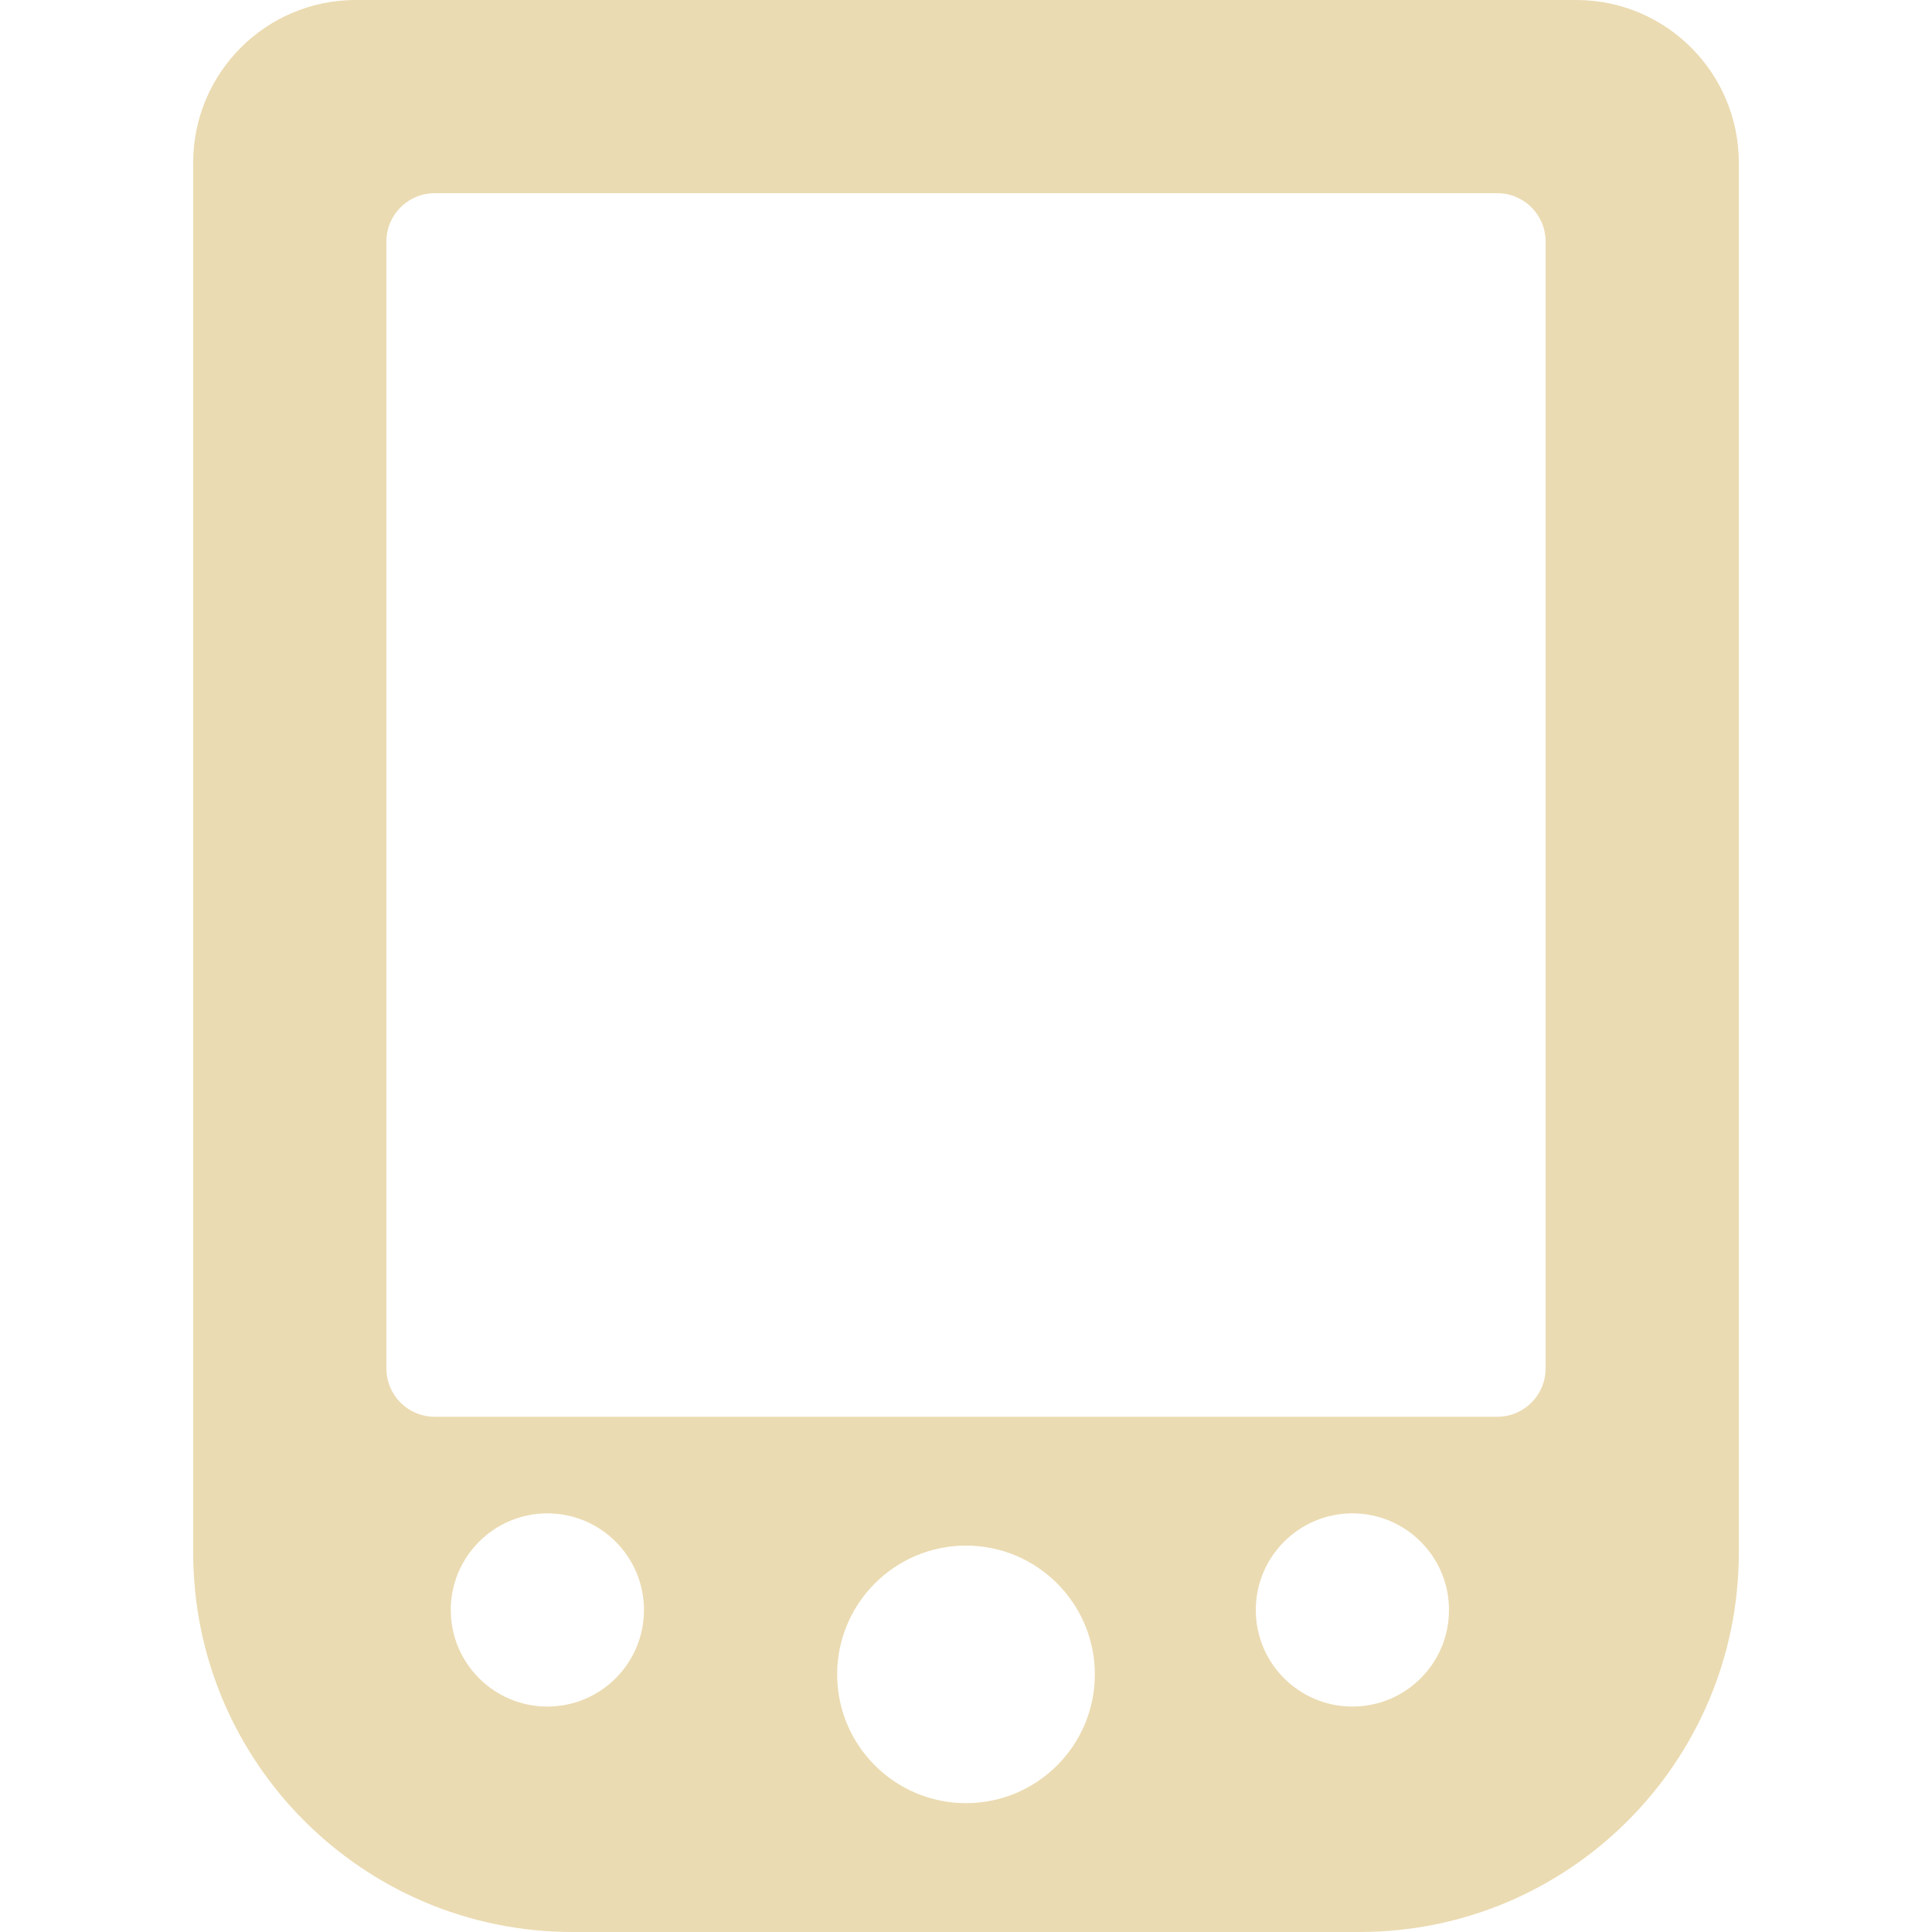
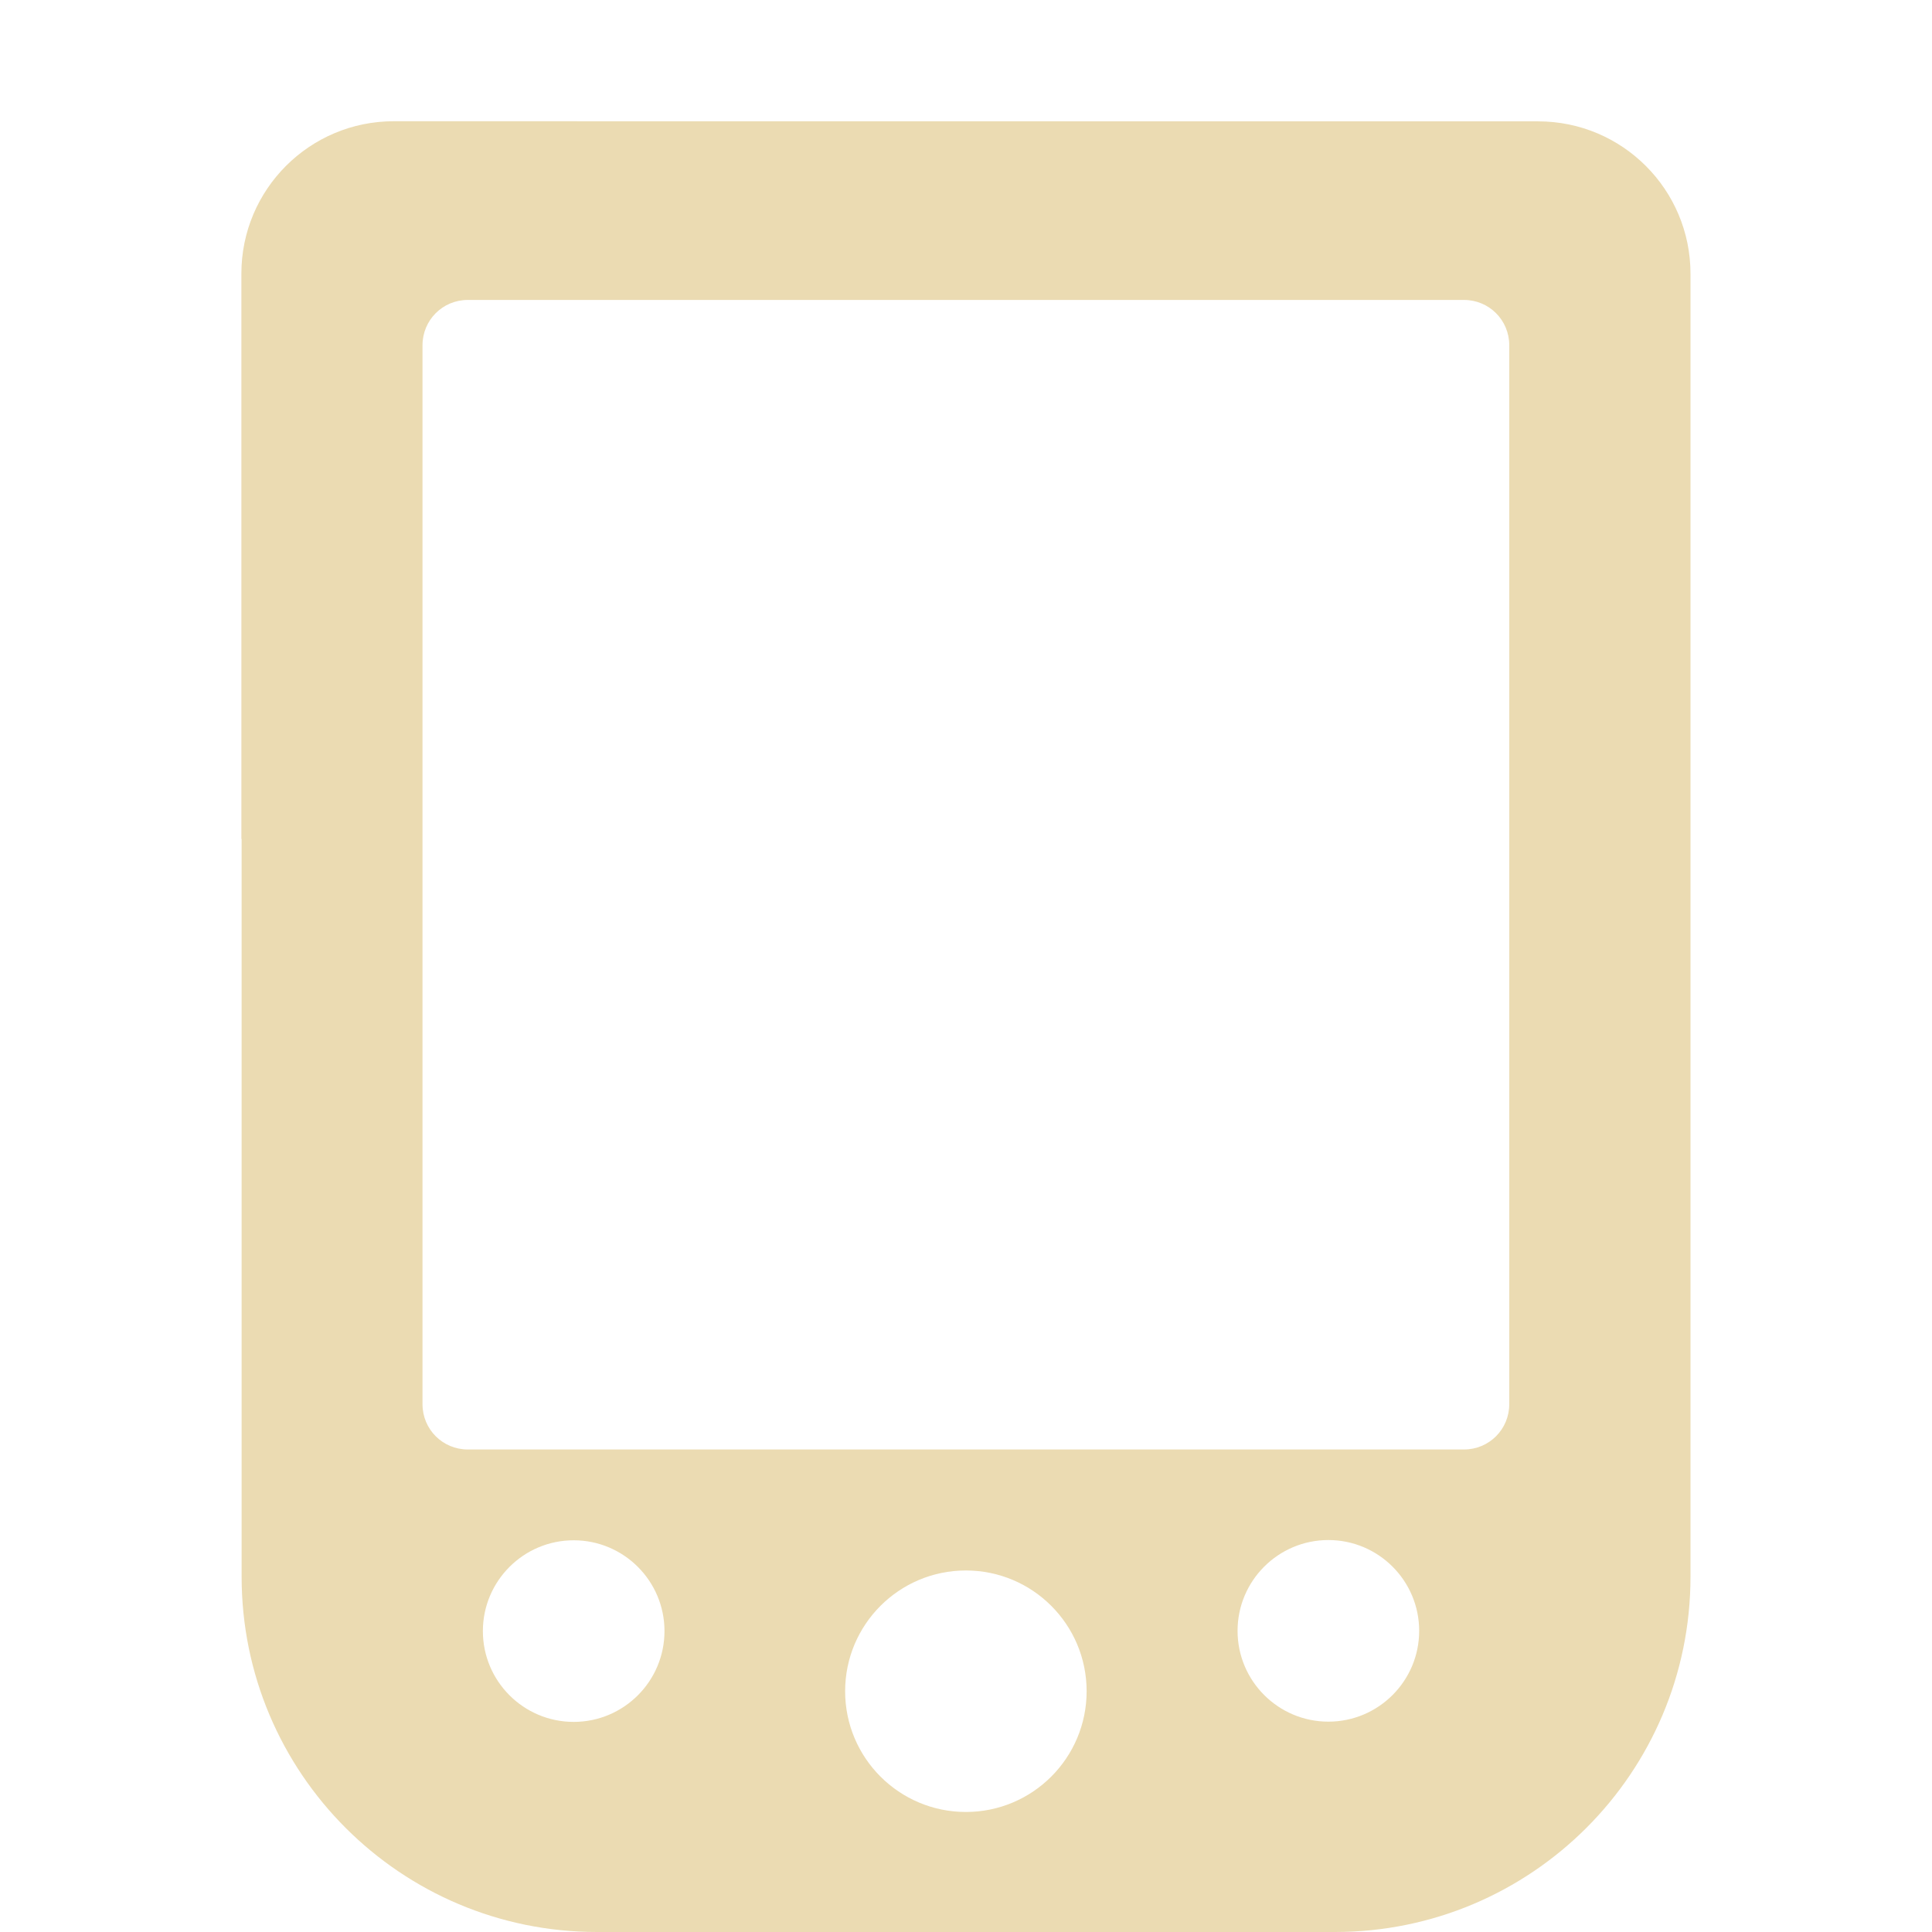
- <svg xmlns="http://www.w3.org/2000/svg" style="isolation:isolate" width="16" height="16" viewBox="0 0 16 16">
+ <svg xmlns="http://www.w3.org/2000/svg" width="16" height="16" style="isolation:isolate" version="1.1" viewBox="0 0 16 16">
  <defs>
-     <style id="current-color-scheme" type="text/css">
-    .ColorScheme-Text { color:#ebdbb2; } .ColorScheme-Highlight { color:#458588; }
-   </style>
-     <linearGradient id="arrongin" x1="0%" x2="0%" y1="0%" y2="100%">
-       <stop offset="0%" style="stop-color:#d79921; stop-opacity:1" />
-       <stop offset="100%" style="stop-color:#b57614; stop-opacity:1" />
-     </linearGradient>
-     <linearGradient id="aurora" x1="0%" x2="0%" y1="0%" y2="100%">
-       <stop offset="0%" style="stop-color:#83a598; stop-opacity:1" />
-       <stop offset="100%" style="stop-color:#b16286; stop-opacity:1" />
-     </linearGradient>
-     <linearGradient id="fitdance" x1="0%" x2="0%" y1="0%" y2="100%">
-       <stop offset="0%" style="stop-color:#8ec07c; stop-opacity:1" />
-       <stop offset="100%" style="stop-color:#458588; stop-opacity:1" />
-     </linearGradient>
-     <linearGradient id="oomox" x1="0%" x2="0%" y1="0%" y2="100%">
-       <stop offset="0%" style="stop-color:#458588; stop-opacity:1" />
-       <stop offset="100%" style="stop-color:#928374; stop-opacity:1" />
-     </linearGradient>
-     <linearGradient id="rainblue" x1="0%" x2="0%" y1="0%" y2="100%">
-       <stop offset="0%" style="stop-color:#b8bb26; stop-opacity:1" />
-       <stop offset="100%" style="stop-color:#076678; stop-opacity:1" />
-     </linearGradient>
-     <linearGradient id="sunrise" x1="0%" x2="0%" y1="0%" y2="100%">
-       <stop offset="0%" style="stop-color: #fe8019; stop-opacity:1" />
-       <stop offset="100%" style="stop-color: #fabd2f; stop-opacity:1" />
-     </linearGradient>
-     <linearGradient id="telinkrin" x1="0%" x2="0%" y1="0%" y2="100%">
-       <stop offset="0%" style="stop-color: #83a598; stop-opacity:1" />
-       <stop offset="100%" style="stop-color: #83a598; stop-opacity:1" />
-     </linearGradient>
-     <linearGradient id="60spsycho" x1="0%" x2="0%" y1="0%" y2="100%">
-       <stop offset="0%" style="stop-color: #fb4934; stop-opacity:1" />
-       <stop offset="25%" style="stop-color: #fabd2f; stop-opacity:1" />
-       <stop offset="50%" style="stop-color: #fe8019; stop-opacity:1" />
-       <stop offset="100%" style="stop-color: #689d6a; stop-opacity:1" />
-     </linearGradient>
-     <linearGradient id="90ssummer" x1="0%" x2="0%" y1="0%" y2="100%">
-       <stop offset="0%" style="stop-color: #b16286; stop-opacity:1" />
-       <stop offset="20%" style="stop-color: #8ec07c; stop-opacity:1" />
-       <stop offset="50%" style="stop-color: #fabd2f; stop-opacity:1" />
-       <stop offset="100%" style="stop-color: #458588; stop-opacity:1" />
-     </linearGradient>
-     <linearGradient id="cyberneon" x1="0%" x2="0%" y1="0%" y2="100%">
-       <stop offset="0" style="stop-color:#83a598; stop-opacity:1" />
-       <stop offset="1" style="stop-color:#b16286; stop-opacity:1" />
-     </linearGradient>
-     <clipPath id="_clipPath_Pq8gi0UFH0yVcqOiKSjNhmu1ToEQ47bH">
-       <rect width="16" height="16" />
-     </clipPath>
+     <style type="text/css">.ColorScheme-Text { color:#ebdbb2; } .ColorScheme-Highlight { color:#458588; }</style>
  </defs>
-   <path style="fill:currentColor" class="ColorScheme-Text" fill-rule="evenodd" d="M 3.733 13.333 C 3.733 12.892 4.092 12.533 4.533 12.533 C 4.975 12.533 5.333 12.892 5.333 13.333 C 5.333 13.775 4.975 14.133 4.533 14.133 C 4.092 14.133 3.733 13.775 3.733 13.333 L 3.733 13.333 L 3.733 13.333 L 3.733 13.333 L 3.733 13.333 L 3.733 13.333 L 3.733 13.333 Z M 6.933 13.867 C 6.933 13.278 7.411 12.8 8 12.8 C 8.589 12.8 9.067 13.278 9.067 13.867 C 9.067 14.455 8.589 14.933 8 14.933 C 7.411 14.933 6.933 14.455 6.933 13.867 L 6.933 13.867 L 6.933 13.867 L 6.933 13.867 L 6.933 13.867 Z M 10.4 13.333 C 10.4 12.892 10.758 12.533 11.2 12.533 C 11.642 12.533 12 12.892 12 13.333 C 12 13.775 11.642 14.133 11.2 14.133 C 10.758 14.133 10.4 13.775 10.4 13.333 L 10.4 13.333 L 10.4 13.333 Z M 1.6 6.341 L 1.6 1.346 C 1.6 0.603 2.203 0 2.946 0 L 13.054 0 C 13.797 0 14.4 0.603 14.4 1.346 L 14.4 6.341 L 14.4 11.454 L 14.4 11.454 L 14.4 12.859 C 14.4 14.593 12.993 16 11.259 16 L 4.741 16 C 3.007 16 1.6 14.593 1.6 12.859 L 1.6 11.454 L 1.6 6.341 L 1.6 6.341 L 1.6 6.341 L 1.6 6.341 L 1.6 6.341 L 1.6 6.341 L 1.6 6.341 L 1.6 6.341 Z M 3.6 1.6 L 12.4 1.6 C 12.621 1.6 12.8 1.779 12.8 2 L 12.8 11.333 C 12.8 11.554 12.621 11.733 12.4 11.733 L 3.6 11.733 C 3.379 11.733 3.2 11.554 3.2 11.333 L 3.2 2 C 3.2 1.779 3.379 1.6 3.6 1.6 Z" />
+   <path class="ColorScheme-Text" d="m3.261 1.004c-0.697 0-1.262 0.565-1.262 1.262v4.684l0.002-0.004v6.111c0 1.626 1.317 2.943 2.943 2.943h6.111c1.626 0 2.945-1.317 2.945-2.943v-10.79c1.3e-5 -0.697-0.565-1.262-1.262-1.262zm0.613 1.48h8.25c0.208 0 0.375 0.167 0.375 0.375v8.77c0 0.208-0.167 0.375-0.375 0.375h-8.25c-0.208 0-0.375-0.167-0.375-0.375v-8.77c0-0.208 0.167-0.375 0.375-0.375zm7.127 10.27c0.415 3e-6 0.752 0.337 0.752 0.752-3e-6 0.415-0.337 0.752-0.752 0.752-0.415-3e-6 -0.752-0.337-0.752-0.752 2e-6 -0.415 0.337-0.752 0.752-0.752zm-6.25 2e-3c0.415 3e-6 0.752 0.337 0.752 0.752-2.3e-6 0.415-0.337 0.752-0.752 0.752-0.415-3e-6 -0.752-0.337-0.752-0.752 2.6e-6 -0.415 0.337-0.752 0.752-0.752zm3.248 0.25a1 1 0 0 1 1 1 1 1 0 0 1-1 1 1 1 0 0 1-1-1 1 1 0 0 1 1-1z" fill="currentColor" />
</svg>
